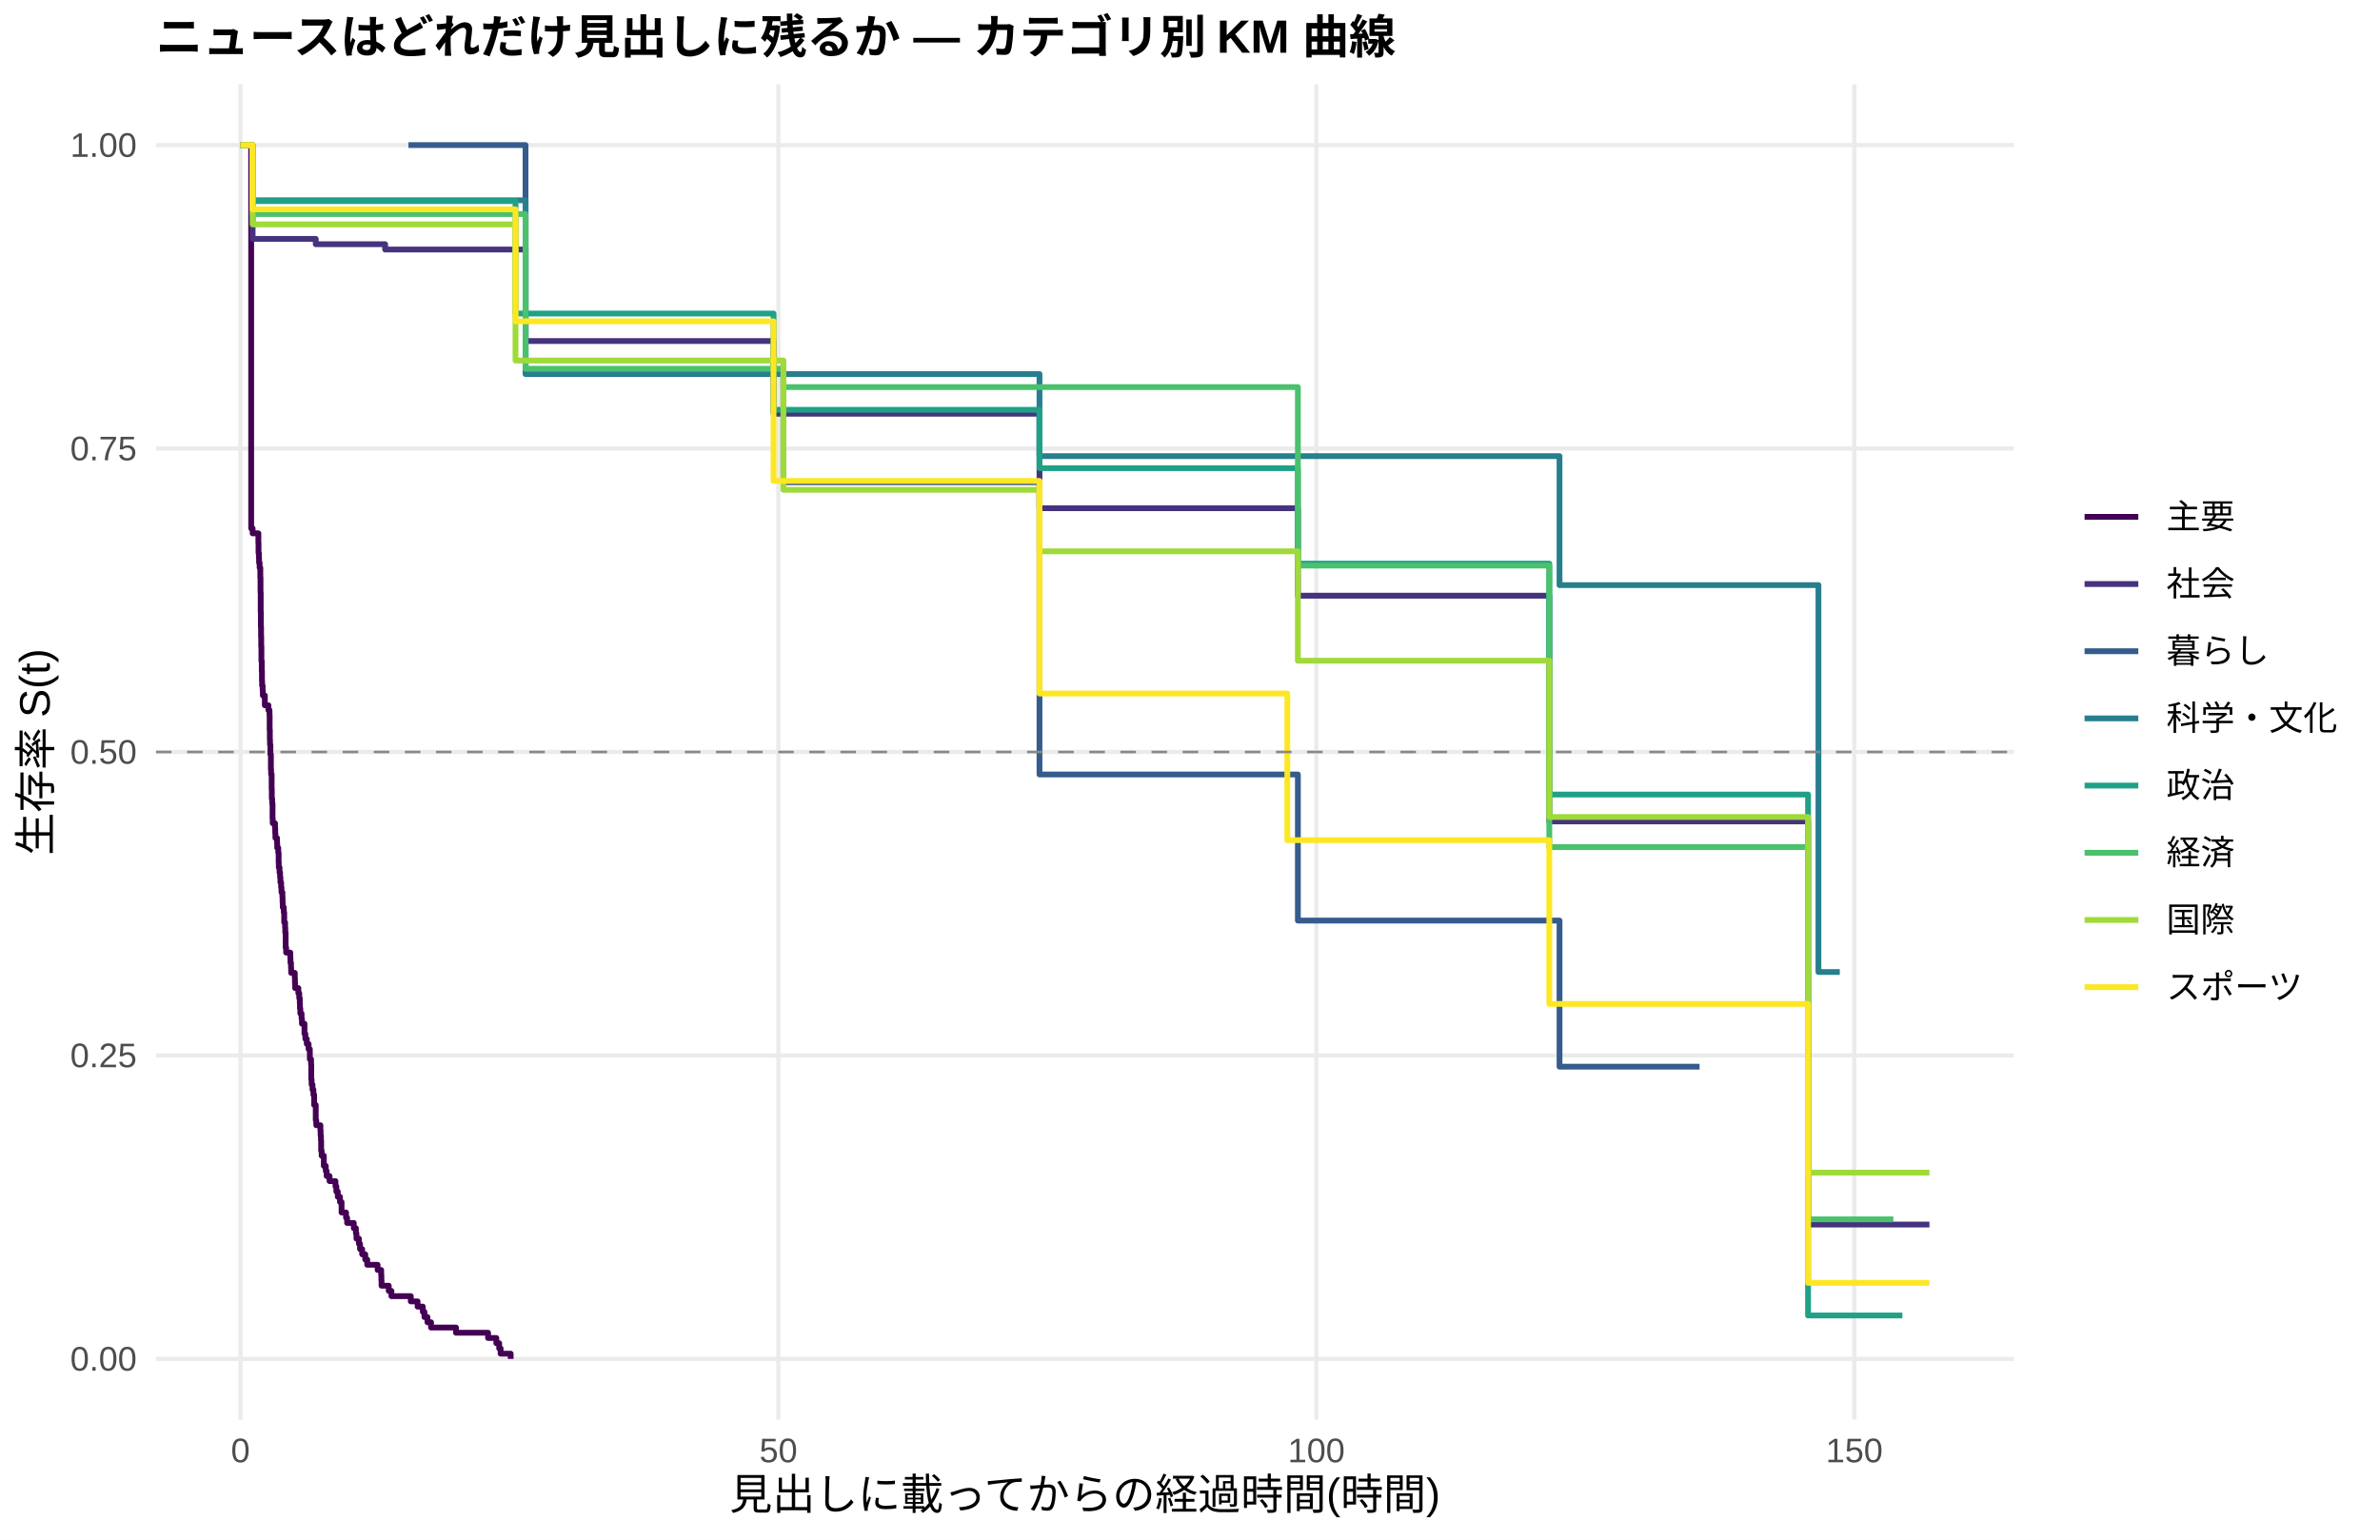
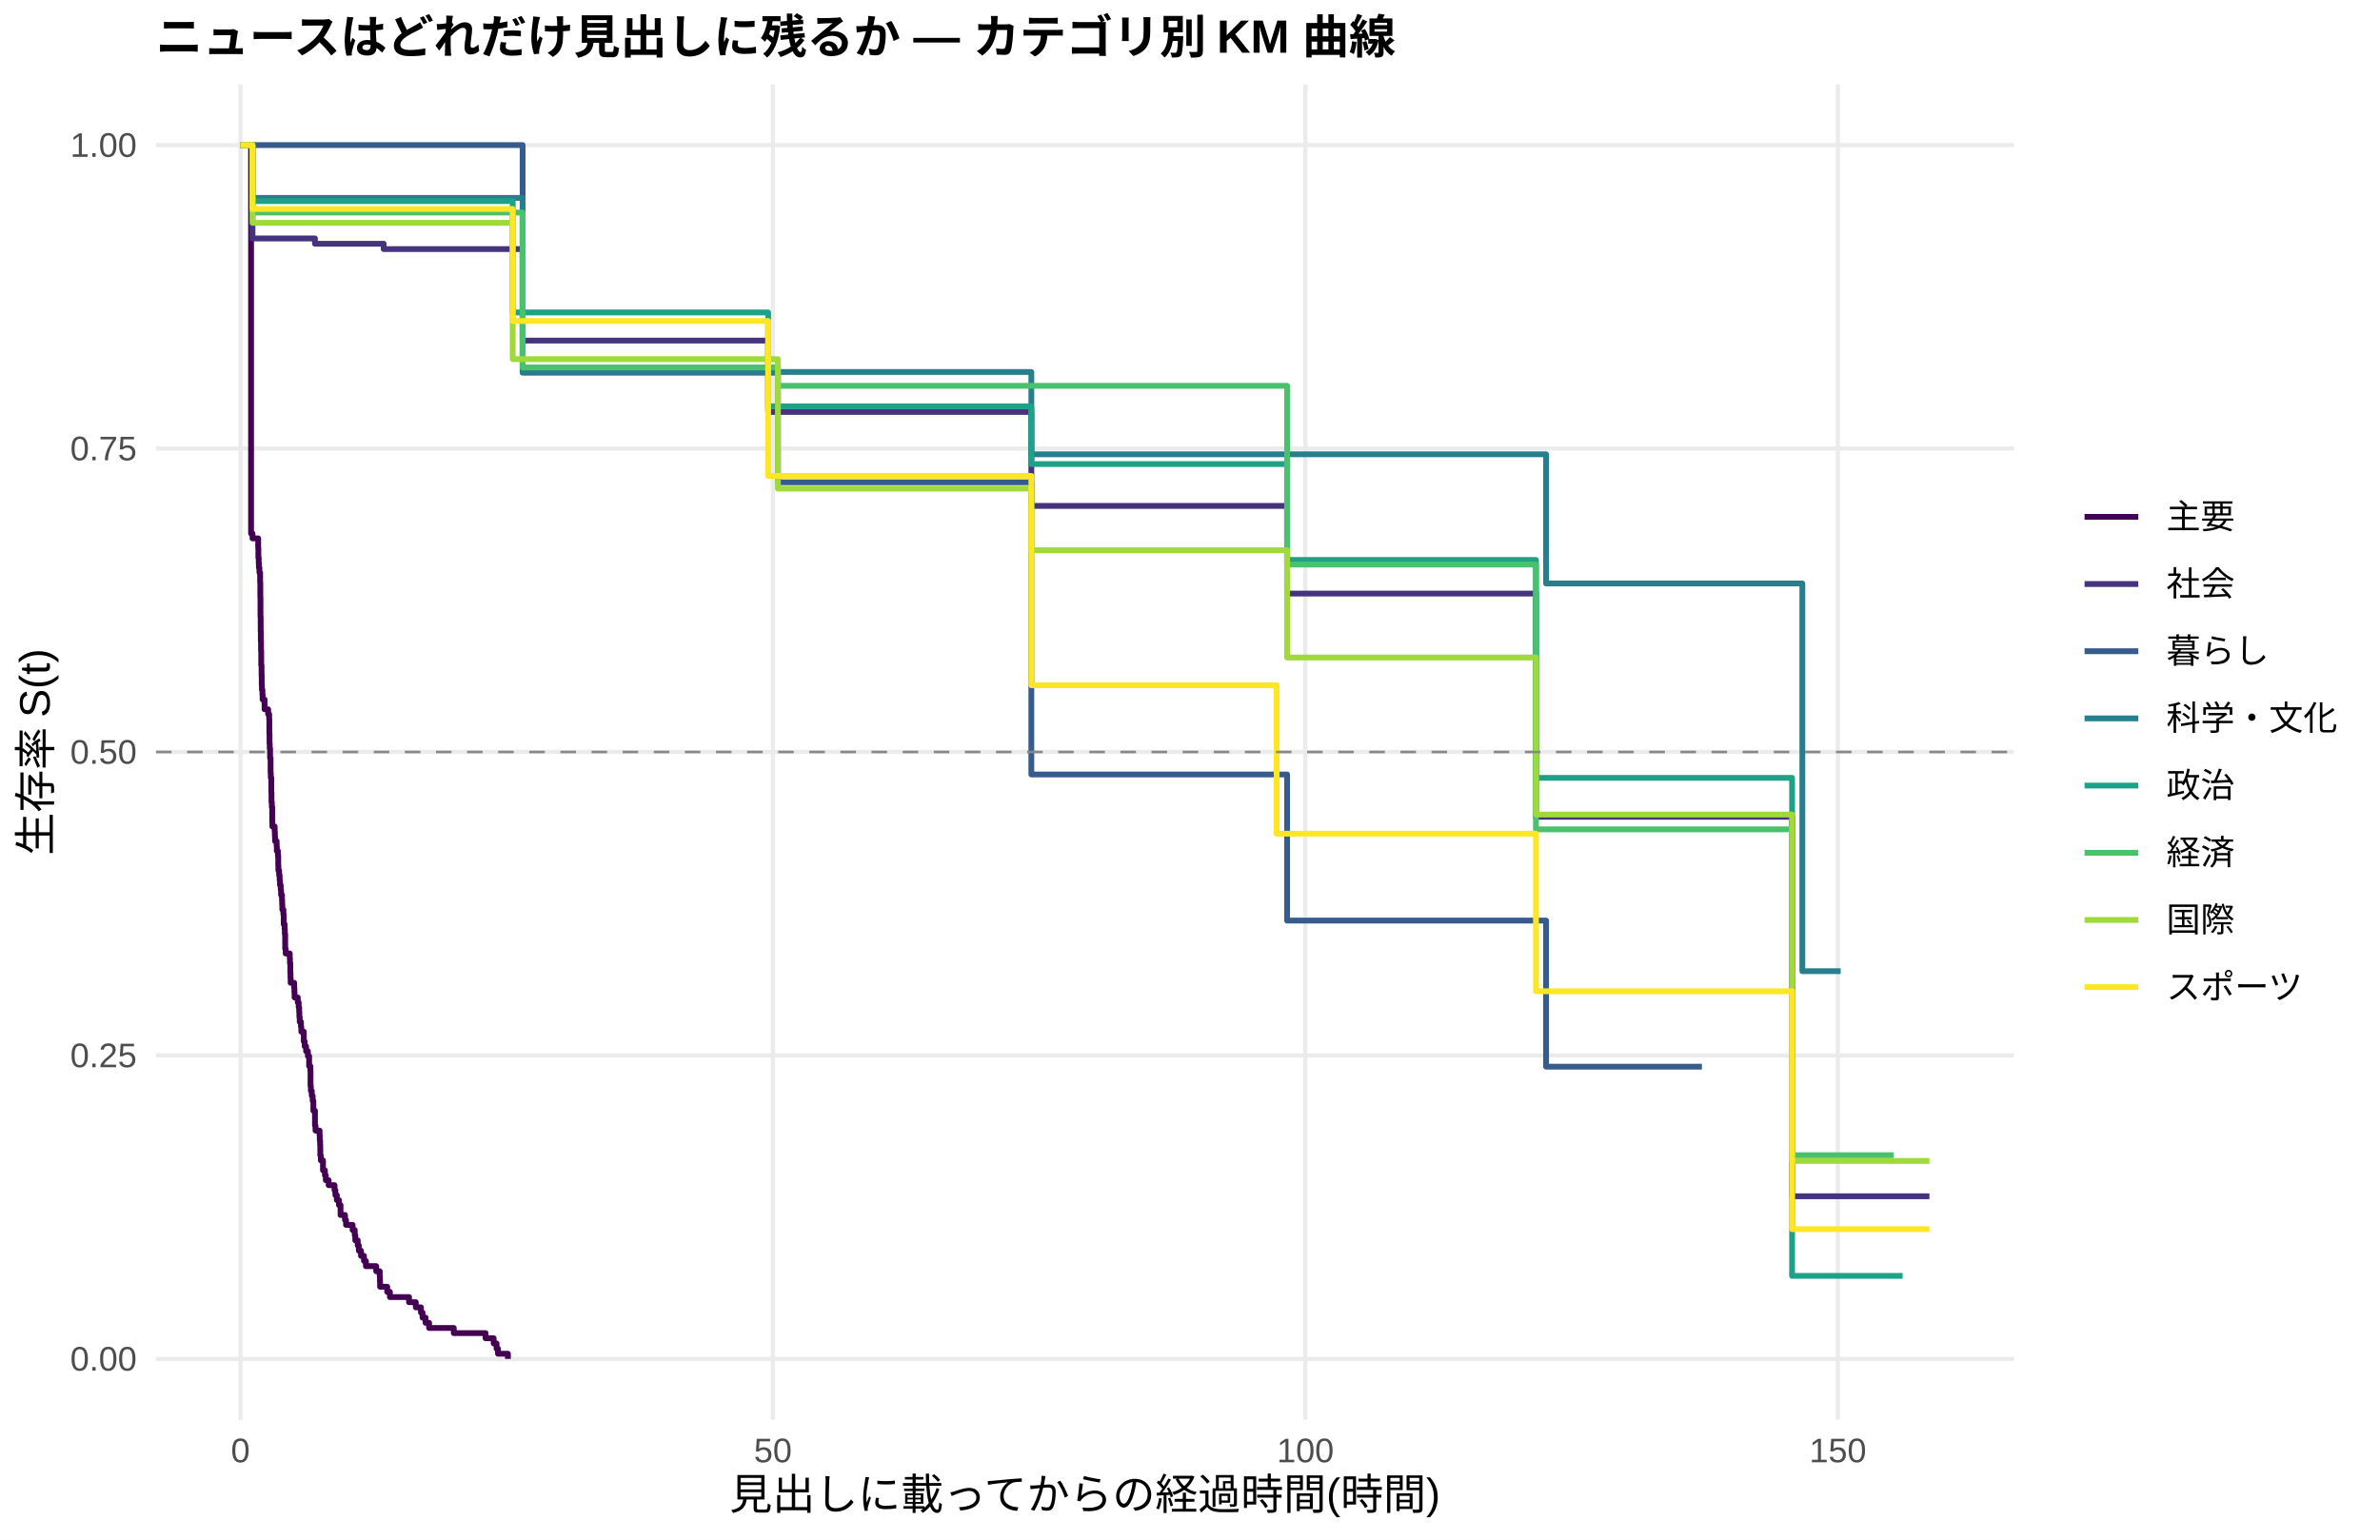
<svg xmlns="http://www.w3.org/2000/svg" width="612.00pt" height="396.00pt" viewBox="0 0 612.00 396.00">
  <g class="svglite">
    <defs>
      <style type="text/css">
    .svglite line, .svglite polyline, .svglite polygon, .svglite path, .svglite rect, .svglite circle {
      fill: none;
      stroke: #000000;
      stroke-linecap: round;
      stroke-linejoin: round;
      stroke-miterlimit: 10.00;
    }
    .svglite text {
      white-space: pre;
    }
    .svglite g.glyphgroup path {
      fill: inherit;
      stroke: none;
    }
  </style>
    </defs>
    <rect width="100%" height="100%" style="stroke: none; fill: #FFFFFF;" />
    <defs>
      <clipPath id="cpMC4wMHw2MTIuMDB8MC4wMHwzOTYuMDA=">
        <rect x="0.00" y="0.00" width="612.00" height="396.00" />
      </clipPath>
    </defs>
    <g clip-path="url(#cpMC4wMHw2MTIuMDB8MC4wMHwzOTYuMDA=)">
      <rect x="0.00" y="0.00" width="612.00" height="396.00" style="stroke-width: 1.07; stroke: none; fill: #FFFFFF;" />
    </g>
    <defs>
      <clipPath id="cpNDAuMTF8NTE3Ljg2fDIxLjcxfDM2NS4xMg==">
        <rect x="40.11" y="21.71" width="477.75" height="343.41" />
      </clipPath>
    </defs>
    <g clip-path="url(#cpNDAuMTF8NTE3Ljg2fDIxLjcxfDM2NS4xMg==)">
      <polyline points="40.11,349.51 517.86,349.51 " style="stroke-width: 1.07; stroke: #EBEBEB; stroke-linecap: butt;" />
      <polyline points="40.11,271.46 517.86,271.46 " style="stroke-width: 1.07; stroke: #EBEBEB; stroke-linecap: butt;" />
      <polyline points="40.11,193.41 517.86,193.41 " style="stroke-width: 1.07; stroke: #EBEBEB; stroke-linecap: butt;" />
      <polyline points="40.11,115.37 517.86,115.37 " style="stroke-width: 1.07; stroke: #EBEBEB; stroke-linecap: butt;" />
      <polyline points="40.11,37.32 517.86,37.32 " style="stroke-width: 1.07; stroke: #EBEBEB; stroke-linecap: butt;" />
      <polyline points="61.83,365.12 61.83,21.71 " style="stroke-width: 1.07; stroke: #EBEBEB; stroke-linecap: butt;" />
-       <polyline points="200.16,365.12 200.16,21.71 " style="stroke-width: 1.07; stroke: #EBEBEB; stroke-linecap: butt;" />
-       <polyline points="338.49,365.12 338.49,21.71 " style="stroke-width: 1.07; stroke: #EBEBEB; stroke-linecap: butt;" />
-       <polyline points="476.82,365.12 476.82,21.71 " style="stroke-width: 1.07; stroke: #EBEBEB; stroke-linecap: butt;" />
-       <polyline points="61.83,37.32 64.59,37.32 64.59,135.90 64.96,135.90 64.96,137.17 66.44,137.17 66.44,139.70 66.48,139.70 66.48,142.22 66.57,142.22 66.57,143.49 66.62,143.49 66.62,144.75 66.76,144.75 66.76,146.02 66.94,146.02 66.94,148.54 66.99,148.54 66.99,152.33 67.04,152.33 67.04,157.39 67.08,157.39 67.08,161.18 67.13,161.18 67.13,163.71 67.17,163.71 67.17,166.24 67.22,166.24 67.22,170.03 67.31,170.03 67.31,172.56 67.36,172.56 67.36,175.09 67.40,175.09 67.40,176.35 67.54,176.35 67.54,177.61 67.59,177.61 67.59,178.88 68.10,178.88 68.10,181.40 69.02,181.40 69.02,182.67 69.30,182.67 69.30,183.93 69.34,183.93 69.34,187.72 69.39,187.72 69.39,190.25 69.43,190.25 69.43,191.52 69.53,191.52 69.53,194.04 69.66,194.04 69.66,197.84 69.71,197.84 69.71,199.10 69.85,199.10 69.85,202.89 69.89,202.89 69.89,205.42 69.99,205.42 69.99,206.68 70.08,206.68 70.08,210.48 70.13,210.48 70.13,211.74 70.72,211.74 70.72,213.00 70.77,213.00 70.77,214.27 70.82,214.27 70.82,215.53 71.23,215.53 71.23,216.79 71.28,216.79 71.28,218.06 71.55,218.06 71.55,219.32 71.65,219.32 71.65,221.85 71.69,221.85 71.69,223.11 71.88,223.11 71.88,224.38 72.02,224.38 72.02,225.64 72.11,225.64 72.11,226.93 72.29,226.93 72.29,228.22 72.38,228.22 72.38,229.51 72.62,229.51 72.62,230.80 72.66,230.80 72.66,232.09 72.71,232.09 72.71,233.38 72.98,233.38 72.98,234.67 73.08,234.67 73.08,237.25 73.31,237.25 73.31,238.54 73.35,238.54 73.35,239.83 73.45,239.83 73.45,243.71 73.58,243.71 73.58,245.00 74.51,245.00 74.51,245.00 74.64,245.00 74.64,246.30 74.69,246.30 74.69,247.61 74.83,247.61 74.83,248.92 74.87,248.92 74.87,250.22 75.80,250.22 75.80,251.53 75.84,251.53 75.84,252.83 75.89,252.83 75.89,254.14 76.72,254.14 76.72,255.45 76.95,255.45 76.95,256.75 77.09,256.75 77.09,258.06 77.13,258.06 77.13,259.37 77.23,259.37 77.23,260.67 77.55,260.67 77.55,261.98 77.64,261.98 77.64,263.29 78.29,263.29 78.29,265.90 78.52,265.90 78.52,267.20 78.89,267.20 78.89,268.51 79.35,268.51 79.35,269.82 79.67,269.82 79.67,272.43 79.99,272.43 79.99,273.74 80.04,273.74 80.04,277.66 80.13,277.66 80.13,278.96 80.36,278.96 80.36,280.27 80.59,280.27 80.59,281.57 80.78,281.57 80.78,284.19 81.19,284.19 81.19,288.11 81.33,288.11 81.33,289.41 82.39,289.41 82.39,290.72 82.44,290.72 82.44,292.03 82.53,292.03 82.53,293.33 82.58,293.33 82.58,295.94 82.71,295.94 82.71,297.25 83.27,297.25 83.27,299.86 83.77,299.86 83.77,301.17 84.00,301.17 84.00,302.48 84.74,302.48 84.74,303.78 84.93,303.78 84.93,303.78 86.26,303.78 86.26,305.13 86.49,305.13 86.49,306.47 86.86,306.47 86.86,307.82 87.42,307.82 87.42,309.16 87.83,309.16 87.83,311.85 88.98,311.85 88.98,313.20 89.26,313.20 89.26,314.54 90.97,314.54 90.97,315.89 91.52,315.89 91.52,317.23 91.66,317.23 91.66,318.58 92.30,318.58 92.30,319.92 92.58,319.92 92.58,321.27 93.13,321.27 93.13,322.61 93.92,322.61 93.92,323.96 94.43,323.96 94.43,325.30 97.10,325.30 97.10,326.64 98.02,326.64 98.02,327.99 98.07,327.99 98.07,329.33 98.11,329.33 98.11,330.68 99.96,330.68 99.96,332.02 100.65,332.02 100.65,333.37 105.63,333.37 105.63,334.71 107.38,334.71 107.38,336.06 108.72,336.06 108.72,337.40 109.14,337.40 109.14,338.75 109.92,338.75 109.92,340.09 110.84,340.09 110.84,341.44 117.25,341.44 117.25,342.78 125.50,342.78 125.50,344.13 127.63,344.13 127.63,345.47 128.36,345.47 128.36,346.82 128.73,346.82 128.73,348.16 131.31,348.16 131.31,349.51 " style="stroke-width: 1.49; stroke: #440154; stroke-linecap: butt;" />
-       <polyline points="61.83,37.32 64.96,37.32 64.96,61.44 65.51,61.44 65.51,61.44 72.02,61.44 72.02,61.44 77.32,61.44 77.32,61.44 80.04,61.44 80.04,61.44 81.19,61.44 81.19,62.81 99.04,62.81 99.04,64.18 107.48,64.18 107.48,64.18 110.06,64.18 110.06,64.18 115.31,64.18 115.31,64.18 117.62,64.18 117.62,64.18 121.45,64.18 121.45,64.18 123.84,64.18 123.84,64.18 135.14,64.18 135.14,87.71 138.51,87.71 138.51,87.71 140.95,87.71 140.95,87.71 143.72,87.71 143.72,87.71 146.30,87.71 146.30,87.71 157.00,87.71 157.00,87.71 162.35,87.71 162.35,87.71 167.23,87.71 167.23,87.71 171.38,87.71 171.38,87.71 173.64,87.71 173.64,87.71 176.00,87.71 176.00,87.71 178.67,87.71 178.67,87.71 189.92,87.71 189.92,87.71 194.67,87.71 194.67,87.71 198.31,87.71 198.31,87.71 198.91,87.71 198.91,106.41 207.54,106.41 207.54,106.41 210.44,106.41 210.44,106.41 213.07,106.41 213.07,106.41 229.71,106.41 229.71,106.41 238.15,106.41 238.15,106.41 240.69,106.41 240.69,106.41 243.36,106.41 243.36,106.41 248.67,106.41 248.67,106.41 264.62,106.41 264.62,106.41 267.30,106.41 267.30,130.72 271.35,130.72 271.35,130.72 273.98,130.72 273.98,130.72 284.26,130.72 284.26,130.72 290.49,130.72 290.49,130.72 298.60,130.72 298.60,130.72 307.09,130.72 307.09,130.72 309.81,130.72 309.81,130.72 333.74,130.72 333.74,153.21 340.24,153.21 340.24,153.21 343.10,153.21 343.10,153.21 345.82,153.21 345.82,153.21 361.82,153.21 361.82,153.21 366.53,153.21 366.53,153.21 370.68,153.21 370.68,153.21 373.26,153.21 373.26,153.21 375.66,153.21 375.66,153.21 380.96,153.21 380.96,153.21 383.31,153.21 383.31,153.21 386.95,153.21 386.95,153.21 389.44,153.21 389.44,153.21 397.56,153.21 397.56,153.21 398.39,153.21 398.39,211.27 406.55,211.27 406.55,211.27 409.32,211.27 409.32,211.27 416.88,211.27 416.88,211.27 432.93,211.27 432.93,211.27 437.03,211.27 437.03,211.27 439.61,211.27 439.61,211.27 442.15,211.27 442.15,211.27 444.68,211.27 444.68,211.27 447.45,211.27 447.45,211.27 449.76,211.27 449.76,211.27 453.49,211.27 453.49,211.27 455.93,211.27 455.93,211.27 460.59,211.27 460.59,211.27 464.93,211.27 464.93,314.95 470.46,314.95 470.46,314.95 473.09,314.95 473.09,314.95 496.14,314.95 496.14,314.95 " style="stroke-width: 1.49; stroke: #46337E; stroke-linecap: butt;" />
-       <polyline points="105.03,37.32 107.48,37.32 107.48,37.32 110.06,37.32 110.06,37.32 117.62,37.32 117.62,37.32 135.14,37.32 135.14,95.85 173.64,95.85 173.64,95.85 194.67,95.85 194.67,95.85 201.45,95.85 201.45,124.04 213.07,124.04 213.07,124.04 267.30,124.04 267.30,199.19 333.74,199.19 333.74,236.77 401.02,236.77 401.02,274.35 432.93,274.35 432.93,274.35 437.03,274.35 437.03,274.35 " style="stroke-width: 1.49; stroke: #365C8D; stroke-linecap: butt;" />
-       <polyline points="61.83,37.32 64.96,37.32 64.96,51.51 123.84,51.51 123.84,51.51 135.14,51.51 135.14,96.21 178.67,96.21 178.67,96.21 210.44,96.21 210.44,96.21 213.07,96.21 213.07,96.21 238.15,96.21 238.15,96.21 243.36,96.21 243.36,96.21 267.30,96.21 267.30,117.32 271.35,117.32 271.35,117.32 300.59,117.32 300.59,117.32 361.82,117.32 361.82,117.32 370.68,117.32 370.68,117.32 401.02,117.32 401.02,150.49 430.57,150.49 430.57,150.49 447.45,150.49 447.45,150.49 467.60,150.49 467.60,250.00 473.09,250.00 473.09,250.00 " style="stroke-width: 1.49; stroke: #277F8E; stroke-linecap: butt;" />
-       <polyline points="64.96,51.73 65.51,51.73 65.51,51.73 77.32,51.73 77.32,51.73 80.04,51.73 80.04,51.73 100.88,51.73 100.88,51.73 107.48,51.73 107.48,51.73 110.06,51.73 110.06,51.73 112.55,51.73 112.55,51.73 115.31,51.73 115.31,51.73 117.62,51.73 117.62,51.73 121.45,51.73 121.45,51.73 123.84,51.73 123.84,51.73 132.24,51.73 132.24,51.73 132.56,51.73 132.56,80.64 138.51,80.64 138.51,80.64 140.95,80.64 140.95,80.64 167.23,80.64 167.23,80.64 171.38,80.64 171.38,80.64 176.00,80.64 176.00,80.64 178.67,80.64 178.67,80.64 183.51,80.64 183.51,80.64 187.52,80.64 187.52,80.64 189.92,80.64 189.92,80.64 194.67,80.64 194.67,80.64 198.31,80.64 198.31,80.64 198.91,80.64 198.91,105.40 204.95,105.40 204.95,105.40 213.07,105.40 213.07,105.40 238.15,105.40 238.15,105.40 264.62,105.40 264.62,105.40 267.30,105.40 267.30,120.42 284.26,120.42 284.26,120.42 307.09,120.42 307.09,120.42 320.83,120.42 320.83,120.42 325.67,120.42 325.67,120.42 327.88,120.42 327.88,120.42 333.74,120.42 333.74,144.97 345.82,144.97 345.82,144.97 364.27,144.97 364.27,144.97 366.53,144.97 366.53,144.97 370.68,144.97 370.68,144.97 373.26,144.97 373.26,144.97 380.96,144.97 380.96,144.97 383.31,144.97 383.31,144.97 386.95,144.97 386.95,144.97 389.44,144.97 389.44,144.97 397.56,144.97 397.56,144.97 398.39,144.97 398.39,204.35 406.55,204.35 406.55,204.35 416.88,204.35 416.88,204.35 425.59,204.35 425.59,204.35 432.93,204.35 432.93,204.35 437.03,204.35 437.03,204.35 439.61,204.35 439.61,204.35 464.23,204.35 464.23,204.35 464.93,204.35 464.93,338.34 489.18,338.34 489.18,338.34 " style="stroke-width: 1.49; stroke: #1FA187; stroke-linecap: butt;" />
-       <polyline points="61.83,37.32 64.96,37.32 64.96,55.06 98.39,55.06 98.39,55.06 100.88,55.06 100.88,55.06 107.48,55.06 107.48,55.06 110.06,55.06 110.06,55.06 112.55,55.06 112.55,55.06 121.45,55.06 121.45,55.06 123.84,55.06 123.84,55.06 135.14,55.06 135.14,94.85 140.95,94.85 140.95,94.85 171.38,94.85 171.38,94.85 173.64,94.85 173.64,94.85 178.67,94.85 178.67,94.85 187.52,94.85 187.52,94.85 194.67,94.85 194.67,94.85 201.45,94.85 201.45,99.56 213.07,99.56 213.07,99.56 254.34,99.56 254.34,99.56 284.26,99.56 284.26,99.56 333.74,99.56 333.74,145.47 364.27,145.47 364.27,145.47 375.66,145.47 375.66,145.47 378.19,145.47 378.19,145.47 380.96,145.47 380.96,145.47 383.31,145.47 383.31,145.47 389.44,145.47 389.44,145.47 393.92,145.47 393.92,145.47 397.56,145.47 397.56,145.47 398.39,145.47 398.39,217.87 406.55,217.87 406.55,217.87 432.93,217.87 432.93,217.87 442.15,217.87 442.15,217.87 455.93,217.87 455.93,217.87 460.59,217.87 460.59,217.87 464.23,217.87 464.23,217.87 464.93,217.87 464.93,313.61 473.09,313.61 473.09,313.61 486.87,313.61 486.87,313.61 " style="stroke-width: 1.49; stroke: #4AC16D; stroke-linecap: butt;" />
-       <polyline points="61.83,37.32 64.96,37.32 64.96,57.71 65.51,57.71 65.51,57.71 72.02,57.71 72.02,57.71 74.51,57.71 74.51,57.71 100.88,57.71 100.88,57.71 105.03,57.71 105.03,57.71 107.48,57.71 107.48,57.71 112.55,57.71 112.55,57.71 115.31,57.71 115.31,57.71 117.62,57.71 117.62,57.71 132.56,57.71 132.56,92.73 138.51,92.73 138.51,92.73 140.95,92.73 140.95,92.73 146.30,92.73 146.30,92.73 151.28,92.73 151.28,92.73 167.23,92.73 167.23,92.73 171.38,92.73 171.38,92.73 178.67,92.73 178.67,92.73 183.51,92.73 183.51,92.73 189.92,92.73 189.92,92.73 201.45,92.73 201.45,125.98 210.44,125.98 210.44,125.98 213.07,125.98 213.07,125.98 238.15,125.98 238.15,125.98 254.34,125.98 254.34,125.98 261.12,125.98 261.12,125.98 267.30,125.98 267.30,141.80 271.35,141.80 271.35,141.80 307.09,141.80 307.09,141.80 317.23,141.80 317.23,141.80 323.27,141.80 323.27,141.80 327.88,141.80 327.88,141.80 331.53,141.80 331.53,141.80 333.74,141.80 333.74,169.93 340.24,169.93 340.24,169.93 343.10,169.93 343.10,169.93 364.27,169.93 364.27,169.93 366.53,169.93 366.53,169.93 370.68,169.93 370.68,169.93 373.26,169.93 373.26,169.93 383.31,169.93 383.31,169.93 386.95,169.93 386.95,169.93 389.44,169.93 389.44,169.93 398.39,169.93 398.39,210.13 406.55,210.13 406.55,210.13 409.32,210.13 409.32,210.13 412.04,210.13 412.04,210.13 425.59,210.13 425.59,210.13 430.57,210.13 430.57,210.13 432.93,210.13 432.93,210.13 437.03,210.13 437.03,210.13 442.15,210.13 442.15,210.13 444.68,210.13 444.68,210.13 447.45,210.13 447.45,210.13 449.76,210.13 449.76,210.13 458.29,210.13 458.29,210.13 464.23,210.13 464.23,210.13 464.93,210.13 464.93,301.60 473.09,301.60 473.09,301.60 486.87,301.60 486.87,301.60 489.18,301.60 489.18,301.60 496.14,301.60 496.14,301.60 " style="stroke-width: 1.49; stroke: #9FDA3A; stroke-linecap: butt;" />
-       <polyline points="61.83,37.32 64.96,37.32 64.96,53.85 100.88,53.85 100.88,53.85 107.48,53.85 107.48,53.85 112.55,53.85 112.55,53.85 115.31,53.85 115.31,53.85 117.62,53.85 117.62,53.85 132.56,53.85 132.56,82.64 178.67,82.64 178.67,82.64 183.51,82.64 183.51,82.64 187.52,82.64 187.52,82.64 189.92,82.64 189.92,82.64 194.67,82.64 194.67,82.64 198.31,82.64 198.31,82.64 198.91,82.64 198.91,123.70 204.95,123.70 204.95,123.70 207.54,123.70 207.54,123.70 226.99,123.70 226.99,123.70 229.71,123.70 229.71,123.70 232.16,123.70 232.16,123.70 238.15,123.70 238.15,123.70 245.85,123.70 245.85,123.70 248.67,123.70 248.67,123.70 250.79,123.70 250.79,123.70 254.34,123.70 254.34,123.70 256.69,123.70 256.69,123.70 264.62,123.70 264.62,123.70 267.30,123.70 267.30,178.37 271.35,178.37 271.35,178.37 276.84,178.37 276.84,178.37 296.16,178.37 296.16,178.37 298.60,178.37 298.60,178.37 307.09,178.37 307.09,178.37 309.81,178.37 309.81,178.37 317.23,178.37 317.23,178.37 320.83,178.37 320.83,178.37 325.67,178.37 325.67,178.37 331.02,178.37 331.02,216.08 340.24,216.08 340.24,216.08 361.82,216.08 361.82,216.08 366.53,216.08 366.53,216.08 373.26,216.08 373.26,216.08 383.31,216.08 383.31,216.08 386.95,216.08 386.95,216.08 393.92,216.08 393.92,216.08 398.39,216.08 398.39,258.21 430.57,258.21 430.57,258.21 432.93,258.21 432.93,258.21 444.68,258.21 444.68,258.21 453.49,258.21 453.49,258.21 455.93,258.21 455.93,258.21 460.59,258.21 460.59,258.21 464.23,258.21 464.23,258.21 464.93,258.21 464.93,329.94 473.09,329.94 473.09,329.94 489.18,329.94 489.18,329.94 496.14,329.94 496.14,329.94 " style="stroke-width: 1.49; stroke: #FDE725; stroke-linecap: butt;" />
+       <polyline points="198.75,365.12 198.75,21.71 " style="stroke-width: 1.07; stroke: #EBEBEB; stroke-linecap: butt;" />
+       <polyline points="335.67,365.12 335.67,21.71 " style="stroke-width: 1.07; stroke: #EBEBEB; stroke-linecap: butt;" />
+       <polyline points="472.59,365.12 472.59,21.71 " style="stroke-width: 1.07; stroke: #EBEBEB; stroke-linecap: butt;" />
+       <polyline points="61.83,37.32 64.56,37.32 64.56,137.22 64.93,137.22 64.93,138.47 66.25,138.47 66.25,138.47 66.39,138.47 66.39,140.98 66.44,140.98 66.44,143.49 66.53,143.49 66.53,144.75 66.57,144.75 66.57,146.00 66.71,146.00 66.71,147.26 66.89,147.26 66.89,149.77 66.94,149.77 66.94,153.54 66.98,153.54 66.98,158.57 67.03,158.57 67.03,162.33 67.07,162.33 67.07,164.85 67.12,164.85 67.12,167.36 67.17,167.36 67.17,171.13 67.26,171.13 67.26,173.64 67.30,173.64 67.30,176.15 67.35,176.15 67.35,177.41 67.48,177.41 67.48,178.66 67.53,178.66 67.53,179.92 68.03,179.92 68.03,182.43 68.95,182.43 68.95,183.69 69.22,183.69 69.22,184.95 69.26,184.95 69.26,188.71 69.31,188.71 69.31,191.23 69.36,191.23 69.36,192.48 69.45,192.48 69.45,195.00 69.58,195.00 69.58,198.76 69.63,198.76 69.63,200.02 69.77,200.02 69.77,203.79 69.81,203.79 69.81,206.30 69.90,206.30 69.90,207.56 70.00,207.56 70.00,211.33 70.04,211.33 70.04,212.58 70.63,212.58 70.63,213.84 70.68,213.84 70.68,215.09 70.73,215.09 70.73,216.35 71.14,216.35 71.14,217.61 71.18,217.61 71.18,218.86 71.46,218.86 71.46,220.12 71.55,220.12 71.55,222.63 71.59,222.63 71.59,223.89 71.78,223.89 71.78,225.14 71.91,225.14 71.91,226.40 72.00,226.40 72.00,227.66 72.19,227.66 72.19,228.91 72.28,228.91 72.28,230.17 72.51,230.17 72.51,231.42 72.55,231.42 72.55,232.68 72.60,232.68 72.60,233.94 72.87,233.94 72.87,235.19 72.96,235.19 72.96,237.71 73.19,237.71 73.19,238.96 73.24,238.96 73.24,240.22 73.33,240.22 73.33,243.99 73.46,243.99 73.46,245.24 74.51,245.24 74.51,246.50 74.56,246.50 74.56,247.76 74.65,247.76 74.65,250.27 74.70,250.27 74.70,251.52 74.74,251.52 74.74,252.78 75.65,252.78 75.65,254.04 75.70,254.04 75.70,255.29 75.75,255.29 75.75,256.55 76.57,256.55 76.57,257.80 76.80,257.80 76.80,259.06 76.93,259.06 76.93,260.32 76.98,260.32 76.98,261.57 77.07,261.57 77.07,262.83 77.39,262.83 77.39,264.09 77.48,264.09 77.48,265.34 78.12,265.34 78.12,267.85 78.35,267.85 78.35,269.11 78.71,269.11 78.71,270.37 78.80,270.37 78.80,270.37 79.17,270.37 79.17,271.64 79.49,271.64 79.49,274.20 79.81,274.20 79.81,275.47 79.85,275.47 79.85,279.30 79.94,279.30 79.94,280.58 80.17,280.58 80.17,281.85 80.40,281.85 80.40,283.13 80.58,283.13 80.58,285.68 80.99,285.68 80.99,289.51 81.13,289.51 81.13,290.79 82.18,290.79 82.18,292.07 82.23,292.07 82.23,293.34 82.32,293.34 82.32,294.62 82.36,294.62 82.36,297.17 82.50,297.17 82.50,298.45 83.05,298.45 83.05,301.00 83.55,301.00 83.55,302.28 83.78,302.28 83.78,303.55 84.51,303.55 84.51,304.83 86.02,304.83 86.02,306.11 86.24,306.11 86.24,307.38 86.61,307.38 86.61,308.66 87.16,308.66 87.16,309.94 87.57,309.94 87.57,312.49 88.71,312.49 88.71,313.77 88.98,313.77 88.98,315.04 89.12,315.04 89.12,315.04 90.67,315.04 90.67,316.37 91.22,316.37 91.22,317.69 91.36,317.69 91.36,319.02 91.99,319.02 91.99,320.34 92.27,320.34 92.27,321.67 92.82,321.67 92.82,323.00 93.59,323.00 93.59,324.32 94.09,324.32 94.09,325.65 96.74,325.65 96.74,326.97 97.65,326.97 97.65,328.30 97.70,328.30 97.70,329.62 97.74,329.62 97.74,330.95 99.57,330.95 99.57,332.27 100.26,332.27 100.26,333.60 105.18,333.60 105.18,334.93 106.92,334.93 106.92,336.25 108.24,336.25 108.24,337.58 108.65,337.58 108.65,338.90 109.43,338.90 109.43,340.23 110.34,340.23 110.34,341.55 116.69,341.55 116.69,342.88 124.86,342.88 124.86,344.20 126.95,344.20 126.95,345.53 127.69,345.53 127.69,346.86 128.05,346.86 128.05,348.18 130.61,348.18 130.61,349.51 " style="stroke-width: 1.49; stroke: #440154; stroke-linecap: butt;" />
+       <polyline points="61.83,37.32 64.93,37.32 64.93,61.33 66.25,61.33 66.25,61.33 69.90,61.33 69.90,61.33 76.34,61.33 76.34,61.33 80.99,61.33 80.99,62.69 81.59,62.69 81.59,62.69 84.28,62.69 84.28,62.69 98.66,62.69 98.66,64.06 111.44,64.06 111.44,64.06 113.99,64.06 113.99,64.06 119.20,64.06 119.20,64.06 121.48,64.06 121.48,64.06 125.27,64.06 125.27,64.06 127.64,64.06 127.64,64.06 134.39,64.06 134.39,87.60 142.15,87.60 142.15,87.60 144.57,87.60 144.57,87.60 147.31,87.60 147.31,87.60 149.87,87.60 149.87,87.60 160.46,87.60 160.46,87.60 165.75,87.60 165.75,87.60 170.59,87.60 170.59,87.60 174.70,87.60 174.70,87.60 176.93,87.60 176.93,87.60 179.26,87.60 179.26,87.60 181.91,87.60 181.91,87.60 193.04,87.60 193.04,87.60 197.52,87.60 197.52,105.95 197.74,105.95 197.74,105.95 201.35,105.95 201.35,105.95 210.48,105.95 210.48,105.95 213.35,105.95 213.35,105.95 215.95,105.95 215.95,105.95 232.43,105.95 232.43,105.95 240.78,105.95 240.78,105.95 243.29,105.95 243.29,105.95 245.94,105.95 245.94,105.95 251.19,105.95 251.19,105.95 265.20,105.95 265.20,130.12 266.98,130.12 266.98,130.12 273.64,130.12 273.64,130.12 276.25,130.12 276.25,130.12 286.42,130.12 286.42,130.12 292.59,130.12 292.59,130.12 300.62,130.12 300.62,130.12 309.02,130.12 309.02,130.12 311.71,130.12 311.71,130.12 330.97,130.12 330.97,152.67 341.83,152.67 341.83,152.67 344.66,152.67 344.66,152.67 347.35,152.67 347.35,152.67 363.19,152.67 363.19,152.67 367.85,152.67 367.85,152.67 371.95,152.67 371.95,152.67 374.51,152.67 374.51,152.67 376.88,152.67 376.88,152.67 382.13,152.67 382.13,152.67 384.46,152.67 384.46,152.67 388.07,152.67 388.07,152.67 390.53,152.67 390.53,152.67 394.96,152.67 394.96,210.08 398.56,210.08 398.56,210.08 407.46,210.08 407.46,210.08 410.20,210.08 410.20,210.08 417.69,210.08 417.69,210.08 433.57,210.08 433.57,210.08 437.63,210.08 437.63,210.08 440.19,210.08 440.19,210.08 442.70,210.08 442.70,210.08 445.21,210.08 445.21,210.08 447.95,210.08 447.95,210.08 450.23,210.08 450.23,210.08 453.93,210.08 453.93,210.08 456.34,210.08 456.34,210.08 460.82,210.08 460.82,307.68 460.95,307.68 460.95,307.68 470.72,307.68 470.72,307.68 473.32,307.68 473.32,307.68 496.14,307.68 496.14,307.68 " style="stroke-width: 1.49; stroke: #46337E; stroke-linecap: butt;" />
+       <polyline points="61.83,37.32 109.02,37.32 109.02,37.32 111.44,37.32 111.44,37.32 113.99,37.32 113.99,37.32 121.48,37.32 121.48,37.32 134.39,37.32 134.39,95.85 176.93,95.85 176.93,95.85 197.74,95.85 197.74,95.85 200.03,95.85 200.03,124.04 215.95,124.04 215.95,124.04 265.20,124.04 265.20,199.19 330.97,199.19 330.97,236.77 397.56,236.77 397.56,274.35 433.57,274.35 433.57,274.35 437.63,274.35 437.63,274.35 " style="stroke-width: 1.49; stroke: #365C8D; stroke-linecap: butt;" />
+       <polyline points="64.93,50.89 66.25,50.89 66.25,50.89 127.64,50.89 127.64,50.89 134.39,50.89 134.39,95.68 181.91,95.68 181.91,95.68 213.35,95.68 213.35,95.68 215.95,95.68 215.95,95.68 240.78,95.68 240.78,95.68 245.94,95.68 245.94,95.68 265.20,95.68 265.20,116.84 273.64,116.84 273.64,116.84 302.58,116.84 302.58,116.84 363.19,116.84 363.19,116.84 371.95,116.84 371.95,116.84 397.56,116.84 397.56,150.07 431.24,150.07 431.24,150.07 447.95,150.07 447.95,150.07 463.46,150.07 463.46,249.79 473.32,249.79 473.32,249.79 " style="stroke-width: 1.49; stroke: #277F8E; stroke-linecap: butt;" />
+       <polyline points="61.83,37.32 64.93,37.32 64.93,51.73 69.90,51.73 69.90,51.73 81.59,51.73 81.59,51.73 84.28,51.73 84.28,51.73 104.91,51.73 104.91,51.73 111.44,51.73 111.44,51.73 113.99,51.73 113.99,51.73 116.46,51.73 116.46,51.73 119.20,51.73 119.20,51.73 121.48,51.73 121.48,51.73 125.27,51.73 125.27,51.73 127.64,51.73 127.64,51.73 131.84,51.73 131.84,80.36 135.95,80.36 135.95,80.36 142.15,80.36 142.15,80.36 144.57,80.36 144.57,80.36 170.59,80.36 170.59,80.36 174.70,80.36 174.70,80.36 179.26,80.36 179.26,80.36 181.91,80.36 181.91,80.36 186.70,80.36 186.70,80.36 190.67,80.36 190.67,80.36 193.04,80.36 193.04,80.36 197.52,80.36 197.52,104.51 197.74,104.51 197.74,104.51 201.35,104.51 201.35,104.51 207.92,104.51 207.92,104.51 215.95,104.51 215.95,104.51 240.78,104.51 240.78,104.51 265.20,104.51 265.20,119.36 266.98,119.36 266.98,119.36 286.42,119.36 286.42,119.36 309.02,119.36 309.02,119.36 322.62,119.36 322.62,119.36 327.41,119.36 327.41,119.36 329.60,119.36 329.60,119.36 330.97,119.36 330.97,144.02 347.35,144.02 347.35,144.02 365.61,144.02 365.61,144.02 367.85,144.02 367.85,144.02 371.95,144.02 371.95,144.02 374.51,144.02 374.51,144.02 382.13,144.02 382.13,144.02 384.46,144.02 384.46,144.02 388.07,144.02 388.07,144.02 390.53,144.02 390.53,144.02 394.96,144.02 394.96,200.06 398.56,200.06 398.56,200.06 407.46,200.06 407.46,200.06 417.69,200.06 417.69,200.06 426.31,200.06 426.31,200.06 433.57,200.06 433.57,200.06 437.63,200.06 437.63,200.06 440.19,200.06 440.19,200.06 460.82,200.06 460.82,328.16 464.56,328.16 464.56,328.16 489.25,328.16 489.25,328.16 " style="stroke-width: 1.49; stroke: #1FA187; stroke-linecap: butt;" />
+       <polyline points="61.83,37.32 64.93,37.32 64.93,54.66 66.25,54.66 66.25,54.66 102.45,54.66 102.45,54.66 104.91,54.66 104.91,54.66 111.44,54.66 111.44,54.66 113.99,54.66 113.99,54.66 116.46,54.66 116.46,54.66 125.27,54.66 125.27,54.66 127.64,54.66 127.64,54.66 134.39,54.66 134.39,94.51 144.57,94.51 144.57,94.51 174.70,94.51 174.70,94.51 176.93,94.51 176.93,94.51 181.91,94.51 181.91,94.51 190.67,94.51 190.67,94.51 197.74,94.51 197.74,94.51 200.03,94.51 200.03,99.23 215.95,99.23 215.95,99.23 256.80,99.23 256.80,99.23 286.42,99.23 286.42,99.23 330.97,99.23 330.97,145.20 365.61,145.20 365.61,145.20 376.88,145.20 376.88,145.20 379.39,145.20 379.39,145.20 382.13,145.20 382.13,145.20 384.46,145.20 384.46,145.20 390.53,145.20 390.53,145.20 394.96,145.20 394.96,213.30 398.56,213.30 398.56,213.30 407.46,213.30 407.46,213.30 433.57,213.30 433.57,213.30 442.70,213.30 442.70,213.30 456.34,213.30 456.34,213.30 460.82,213.30 460.82,297.12 460.95,297.12 460.95,297.12 464.56,297.12 464.56,297.12 473.32,297.12 473.32,297.12 486.97,297.12 486.97,297.12 " style="stroke-width: 1.49; stroke: #4AC16D; stroke-linecap: butt;" />
+       <polyline points="61.83,37.32 64.93,37.32 64.93,57.31 66.25,57.31 66.25,57.31 69.90,57.31 69.90,57.31 76.34,57.31 76.34,57.31 78.80,57.31 78.80,57.31 104.91,57.31 104.91,57.31 109.02,57.31 109.02,57.31 111.44,57.31 111.44,57.31 116.46,57.31 116.46,57.31 119.20,57.31 119.20,57.31 121.48,57.31 121.48,57.31 131.84,57.31 131.84,92.37 142.15,92.37 142.15,92.37 144.57,92.37 144.57,92.37 149.87,92.37 149.87,92.37 154.80,92.37 154.80,92.37 170.59,92.37 170.59,92.37 174.70,92.37 174.70,92.37 181.91,92.37 181.91,92.37 186.70,92.37 186.70,92.37 193.04,92.37 193.04,92.37 200.03,92.37 200.03,125.67 213.35,125.67 213.35,125.67 215.95,125.67 215.95,125.67 240.78,125.67 240.78,125.67 256.80,125.67 256.80,125.67 263.51,125.67 263.51,125.67 265.20,125.67 265.20,141.52 273.64,141.52 273.64,141.52 309.02,141.52 309.02,141.52 319.06,141.52 319.06,141.52 325.04,141.52 325.04,141.52 329.60,141.52 329.60,141.52 330.97,141.52 330.97,169.11 333.21,169.11 333.21,169.11 341.83,169.11 341.83,169.11 344.66,169.11 344.66,169.11 365.61,169.11 365.61,169.11 367.85,169.11 367.85,169.11 371.95,169.11 371.95,169.11 374.51,169.11 374.51,169.11 384.46,169.11 384.46,169.11 388.07,169.11 388.07,169.11 390.53,169.11 390.53,169.11 394.96,169.11 394.96,209.50 407.46,209.50 407.46,209.50 410.20,209.50 410.20,209.50 412.89,209.50 412.89,209.50 426.31,209.50 426.31,209.50 431.24,209.50 431.24,209.50 433.57,209.50 433.57,209.50 437.63,209.50 437.63,209.50 442.70,209.50 442.70,209.50 445.21,209.50 445.21,209.50 447.95,209.50 447.95,209.50 450.23,209.50 450.23,209.50 458.67,209.50 458.67,209.50 460.82,209.50 460.82,298.59 464.56,298.59 464.56,298.59 473.32,298.59 473.32,298.59 486.97,298.59 486.97,298.59 489.25,298.59 489.25,298.59 496.14,298.59 496.14,298.59 " style="stroke-width: 1.49; stroke: #9FDA3A; stroke-linecap: butt;" />
+       <polyline points="61.83,37.32 64.93,37.32 64.93,53.75 66.25,53.75 66.25,53.75 104.91,53.75 104.91,53.75 111.44,53.75 111.44,53.75 116.46,53.75 116.46,53.75 119.20,53.75 119.20,53.75 121.48,53.75 121.48,53.75 131.84,53.75 131.84,82.56 181.91,82.56 181.91,82.56 186.70,82.56 186.70,82.56 190.67,82.56 190.67,82.56 193.04,82.56 193.04,82.56 197.52,82.56 197.52,122.40 197.74,122.40 197.74,122.40 201.35,122.40 201.35,122.40 207.92,122.40 207.92,122.40 210.48,122.40 210.48,122.40 229.74,122.40 229.74,122.40 232.43,122.40 232.43,122.40 234.85,122.40 234.85,122.40 240.78,122.40 240.78,122.40 248.40,122.40 248.40,122.40 251.19,122.40 251.19,122.40 253.29,122.40 253.29,122.40 256.80,122.40 256.80,122.40 259.13,122.40 259.13,122.40 265.20,122.40 265.20,176.25 266.98,176.25 266.98,176.25 273.64,176.25 273.64,176.25 279.08,176.25 279.08,176.25 298.20,176.25 298.20,176.25 300.62,176.25 300.62,176.25 309.02,176.25 309.02,176.25 311.71,176.25 311.71,176.25 319.06,176.25 319.06,176.25 322.62,176.25 322.62,176.25 327.41,176.25 327.41,176.25 328.28,176.25 328.28,214.42 341.83,214.42 341.83,214.42 363.19,214.42 363.19,214.42 367.85,214.42 367.85,214.42 374.51,214.42 374.51,214.42 384.46,214.42 384.46,214.42 388.07,214.42 388.07,214.42 394.96,214.42 394.96,254.95 431.24,254.95 431.24,254.95 433.57,254.95 433.57,254.95 445.21,254.95 445.21,254.95 453.93,254.95 453.93,254.95 456.34,254.95 456.34,254.95 460.82,254.95 460.82,316.13 460.95,316.13 460.95,316.13 464.56,316.13 464.56,316.13 473.32,316.13 473.32,316.13 489.25,316.13 489.25,316.13 496.14,316.13 496.14,316.13 " style="stroke-width: 1.49; stroke: #FDE725; stroke-linecap: butt;" />
      <line x1="40.11" y1="193.41" x2="517.86" y2="193.41" style="stroke-width: 0.64; stroke: #888888; stroke-dasharray: 4.00,4.00; stroke-linecap: butt;" />
    </g>
    <g clip-path="url(#cpMC4wMHw2MTIuMDB8MC4wMHwzOTYuMDA=)">
      <text x="35.18" y="352.53" text-anchor="end" style="font-size: 8.80px;fill: #4D4D4D; font-family: &quot;Liberation Sans&quot;;" textLength="17.11px" lengthAdjust="spacingAndGlyphs">0.00</text>
      <text x="35.18" y="274.49" text-anchor="end" style="font-size: 8.80px;fill: #4D4D4D; font-family: &quot;Liberation Sans&quot;;" textLength="17.11px" lengthAdjust="spacingAndGlyphs">0.25</text>
      <text x="35.18" y="196.44" text-anchor="end" style="font-size: 8.80px;fill: #4D4D4D; font-family: &quot;Liberation Sans&quot;;" textLength="17.11px" lengthAdjust="spacingAndGlyphs">0.50</text>
      <text x="35.18" y="118.39" text-anchor="end" style="font-size: 8.80px;fill: #4D4D4D; font-family: &quot;Liberation Sans&quot;;" textLength="17.11px" lengthAdjust="spacingAndGlyphs">0.75</text>
      <text x="35.18" y="40.35" text-anchor="end" style="font-size: 8.80px;fill: #4D4D4D; font-family: &quot;Liberation Sans&quot;;" textLength="17.11px" lengthAdjust="spacingAndGlyphs">1.00</text>
      <text x="61.83" y="376.10" text-anchor="middle" style="font-size: 8.80px;fill: #4D4D4D; font-family: &quot;Liberation Sans&quot;;" textLength="4.89px" lengthAdjust="spacingAndGlyphs">0</text>
-       <text x="200.16" y="376.10" text-anchor="middle" style="font-size: 8.80px;fill: #4D4D4D; font-family: &quot;Liberation Sans&quot;;" textLength="9.78px" lengthAdjust="spacingAndGlyphs">50</text>
-       <text x="338.49" y="376.10" text-anchor="middle" style="font-size: 8.80px;fill: #4D4D4D; font-family: &quot;Liberation Sans&quot;;" textLength="14.67px" lengthAdjust="spacingAndGlyphs">100</text>
-       <text x="476.82" y="376.10" text-anchor="middle" style="font-size: 8.80px;fill: #4D4D4D; font-family: &quot;Liberation Sans&quot;;" textLength="14.67px" lengthAdjust="spacingAndGlyphs">150</text>
+       <text x="198.75" y="376.10" text-anchor="middle" style="font-size: 8.80px;fill: #4D4D4D; font-family: &quot;Liberation Sans&quot;;" textLength="9.78px" lengthAdjust="spacingAndGlyphs">50</text>
+       <text x="335.67" y="376.10" text-anchor="middle" style="font-size: 8.80px;fill: #4D4D4D; font-family: &quot;Liberation Sans&quot;;" textLength="14.67px" lengthAdjust="spacingAndGlyphs">100</text>
+       <text x="472.59" y="376.10" text-anchor="middle" style="font-size: 8.80px;fill: #4D4D4D; font-family: &quot;Liberation Sans&quot;;" textLength="14.67px" lengthAdjust="spacingAndGlyphs">150</text>
      <text x="278.98" y="388.24" text-anchor="middle" style="font-size: 11.00px; font-family: &quot;Liberation Sans&quot;;" textLength="183.31px" lengthAdjust="spacingAndGlyphs">見出しに載ってからの経過時間(時間)</text>
      <text transform="translate(13.05,193.41) rotate(-90)" text-anchor="middle" style="font-size: 11.00px; font-family: &quot;Liberation Sans&quot;;" textLength="53.78px" lengthAdjust="spacingAndGlyphs">生存率 S(t)</text>
      <line x1="536.03" y1="132.93" x2="549.85" y2="132.93" style="stroke-width: 1.49; stroke: #440154; stroke-linecap: butt;" />
      <line x1="536.03" y1="150.21" x2="549.85" y2="150.21" style="stroke-width: 1.49; stroke: #46337E; stroke-linecap: butt;" />
      <line x1="536.03" y1="167.49" x2="549.85" y2="167.49" style="stroke-width: 1.49; stroke: #365C8D; stroke-linecap: butt;" />
      <line x1="536.03" y1="184.77" x2="549.85" y2="184.77" style="stroke-width: 1.49; stroke: #277F8E; stroke-linecap: butt;" />
      <line x1="536.03" y1="202.05" x2="549.85" y2="202.05" style="stroke-width: 1.49; stroke: #1FA187; stroke-linecap: butt;" />
      <line x1="536.03" y1="219.33" x2="549.85" y2="219.33" style="stroke-width: 1.49; stroke: #4AC16D; stroke-linecap: butt;" />
      <line x1="536.03" y1="236.61" x2="549.85" y2="236.61" style="stroke-width: 1.49; stroke: #9FDA3A; stroke-linecap: butt;" />
      <line x1="536.03" y1="253.89" x2="549.85" y2="253.89" style="stroke-width: 1.49; stroke: #FDE725; stroke-linecap: butt;" />
      <text x="557.06" y="135.96" style="font-size: 8.80px; font-family: &quot;Liberation Sans&quot;;" textLength="17.59px" lengthAdjust="spacingAndGlyphs">主要</text>
      <text x="557.06" y="153.24" style="font-size: 8.80px; font-family: &quot;Liberation Sans&quot;;" textLength="17.59px" lengthAdjust="spacingAndGlyphs">社会</text>
      <text x="557.06" y="170.52" style="font-size: 8.80px; font-family: &quot;Liberation Sans&quot;;" textLength="26.39px" lengthAdjust="spacingAndGlyphs">暮らし</text>
      <text x="557.06" y="187.80" style="font-size: 8.80px; font-family: &quot;Liberation Sans&quot;;" textLength="43.98px" lengthAdjust="spacingAndGlyphs">科学・文化</text>
      <text x="557.06" y="205.08" style="font-size: 8.80px; font-family: &quot;Liberation Sans&quot;;" textLength="17.59px" lengthAdjust="spacingAndGlyphs">政治</text>
      <text x="557.06" y="222.36" style="font-size: 8.80px; font-family: &quot;Liberation Sans&quot;;" textLength="17.59px" lengthAdjust="spacingAndGlyphs">経済</text>
      <text x="557.06" y="239.64" style="font-size: 8.80px; font-family: &quot;Liberation Sans&quot;;" textLength="17.59px" lengthAdjust="spacingAndGlyphs">国際</text>
      <text x="557.06" y="256.92" style="font-size: 8.80px; font-family: &quot;Liberation Sans&quot;;" textLength="35.19px" lengthAdjust="spacingAndGlyphs">スポーツ</text>
      <text x="40.11" y="13.74" style="font-size: 12.00px; font-weight: bold; font-family: &quot;Liberation Sans&quot;;" textLength="319.98px" lengthAdjust="spacingAndGlyphs">ニュースはどれだけ見出しに残るか — カテゴリ別 KM 曲線</text>
    </g>
  </g>
</svg>
